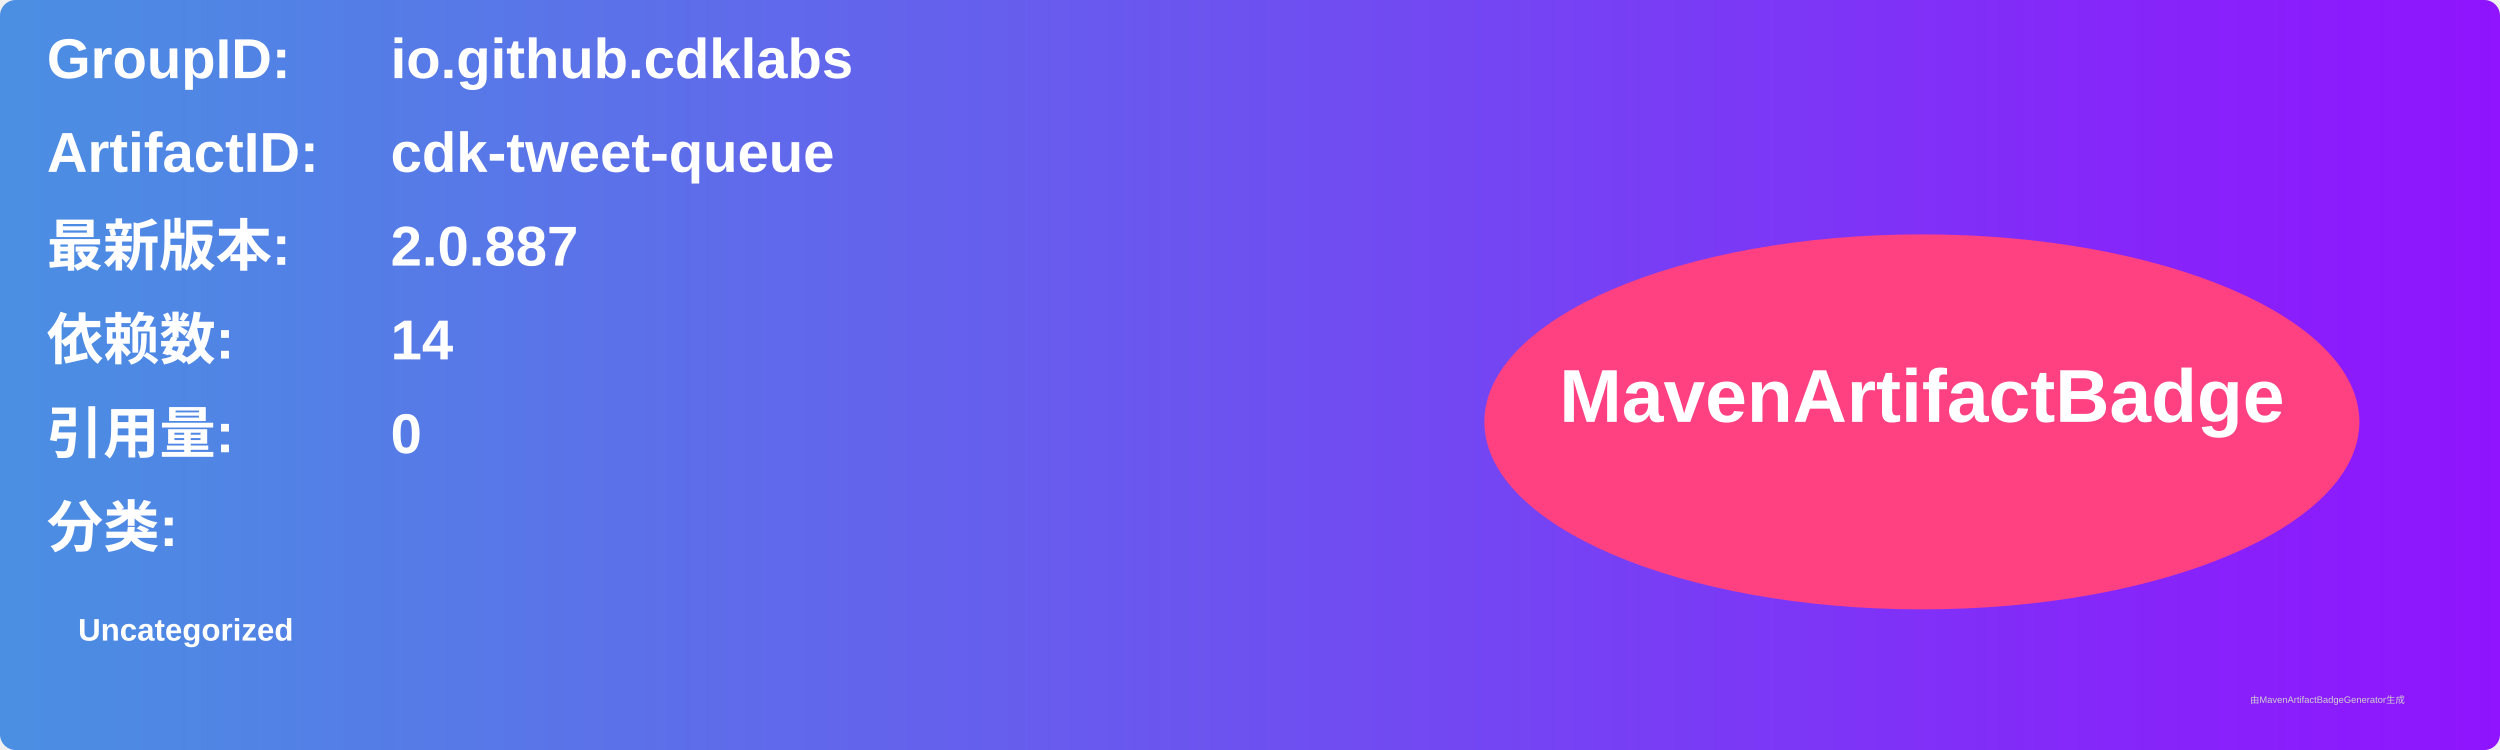
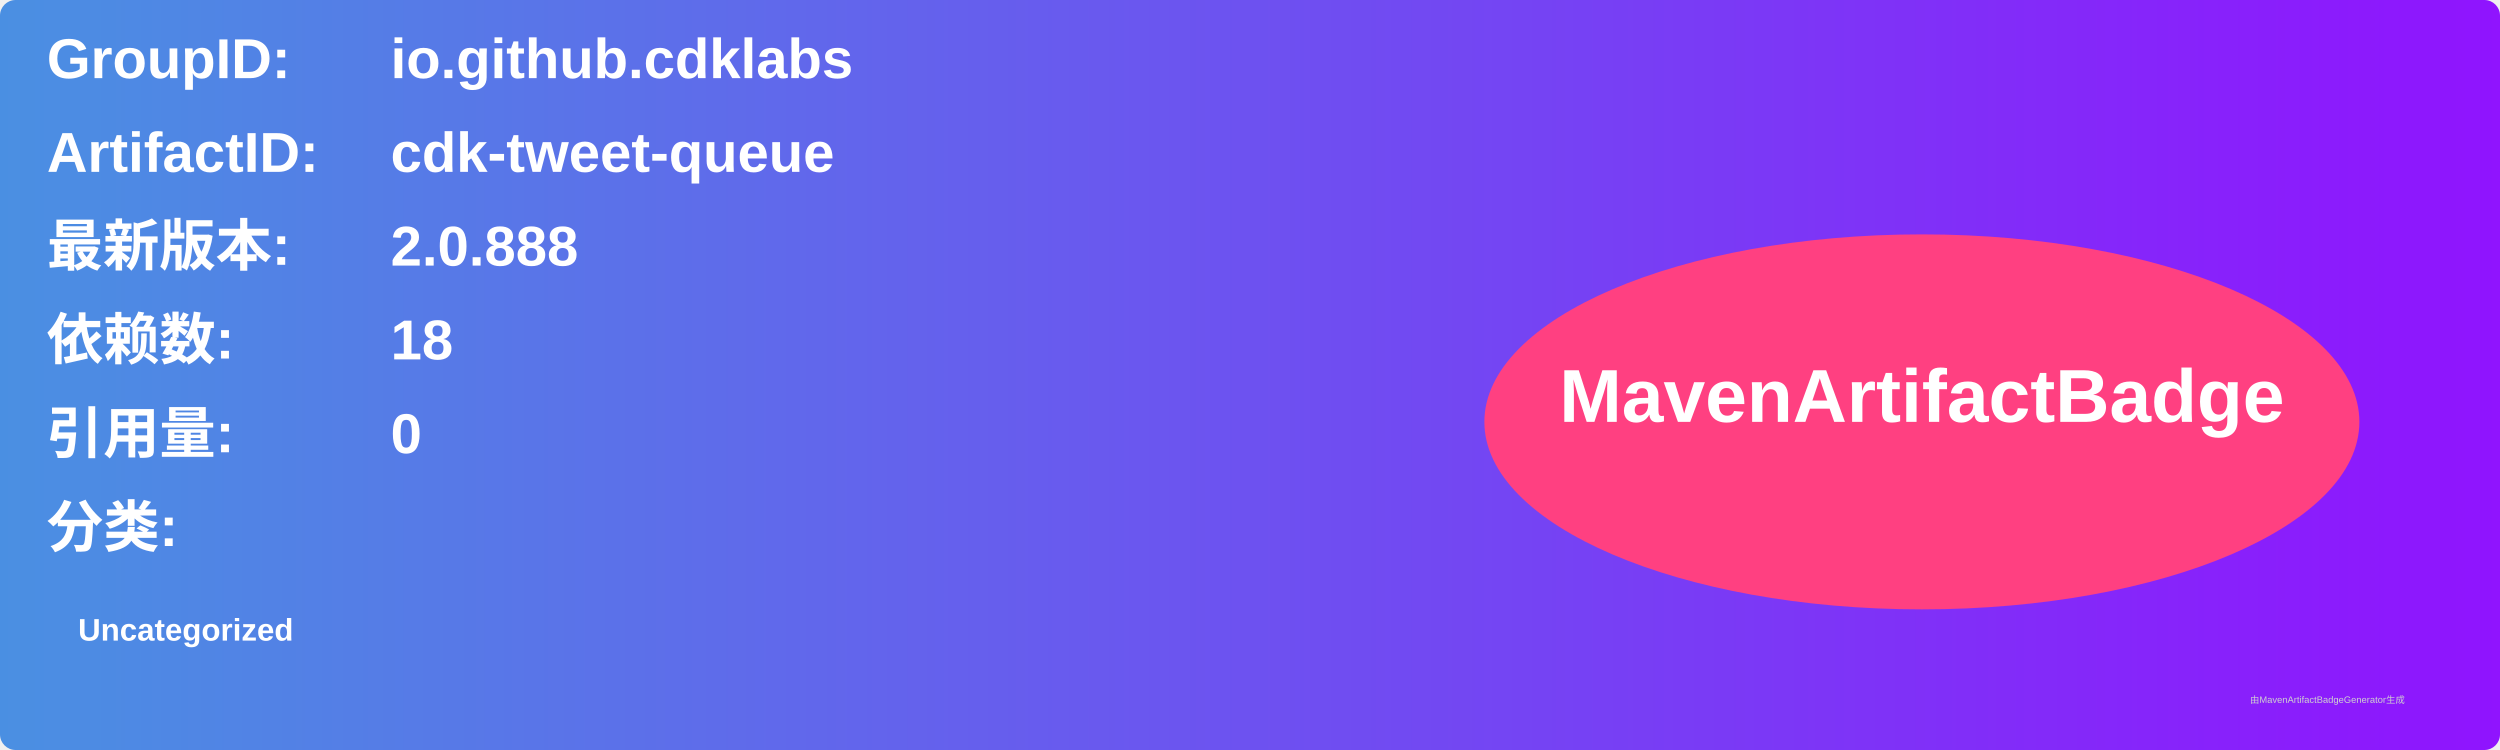
<svg xmlns="http://www.w3.org/2000/svg" width="800" height="240" viewBox="0 0 800 240">
  <linearGradient id="grad" x1="0%" y1="0%" x2="100%" y2="0%">
    <stop offset="0%" stop-color="#4a90e2" />
    <stop offset="100%" stop-color="#9013fe" />
  </linearGradient>
  <rect width="100%" height="100%" rx="5" ry="5" fill="url(#grad)" />
  <g transform="translate(15, 15)">
    <text x="0" y="10" font-family="Arial" font-size="18" fill="white" font-weight="bold" width="260">GroupID:</text>
    <text x="110" y="10" font-family="Arial" font-size="18" fill="white" font-weight="bold" width="460">io.github.cdklabs</text>
    <text x="0" y="40" font-family="Arial" font-size="18" fill="white" font-weight="bold" width="260">ArtifactID:</text>
    <text x="110" y="40" font-family="Arial" font-size="18" fill="white" font-weight="bold" width="460">cdk-tweet-queue</text>
    <text x="0" y="70" font-family="Arial" font-size="18" fill="white" font-weight="bold">最新版本:</text>
    <text x="110" y="70" font-family="Arial" font-size="18" fill="white" font-weight="bold">
-       <tspan font-weight="bold">2.0.887</tspan>
+       <tspan font-weight="bold">2.0.888</tspan>
    </text>
    <text x="0" y="100" font-family="Arial" font-size="18" fill="white" font-weight="bold">依赖数: </text>
    <text x="110" y="100" font-family="Arial" font-size="18" fill="white">
-       <tspan font-weight="bold">14</tspan>
+       <tspan font-weight="bold">18</tspan>
    </text>
    <text x="0" y="130" font-family="Arial" font-size="18" fill="white" font-weight="bold">引用量: </text>
    <text x="110" y="130" font-family="Arial" font-size="18" fill="white">
      <tspan font-weight="bold">0</tspan>
    </text>
    <text x="0" y="160" font-family="Arial" font-size="18" fill="white" font-weight="bold">分类:</text>
    <text x="10" y="190" font-family="Arial" font-size="10" fill="white">
      <tspan font-weight="bold">Uncategorized</tspan>
    </text>
    <ellipse cx="600" cy="120" rx="140" ry="60" fill="#ff4081" />
    <text x="600" y="120" text-anchor="middle" font-family="Arial" font-size="24" fill="white" font-weight="bold">MavenArtifactBadge</text>
  </g>
  <text x="720" y="225" font-family="Arial" font-size="3" fill="#d0d0d0">由MavenArtifactBadgeGenerator生成</text>
</svg>
